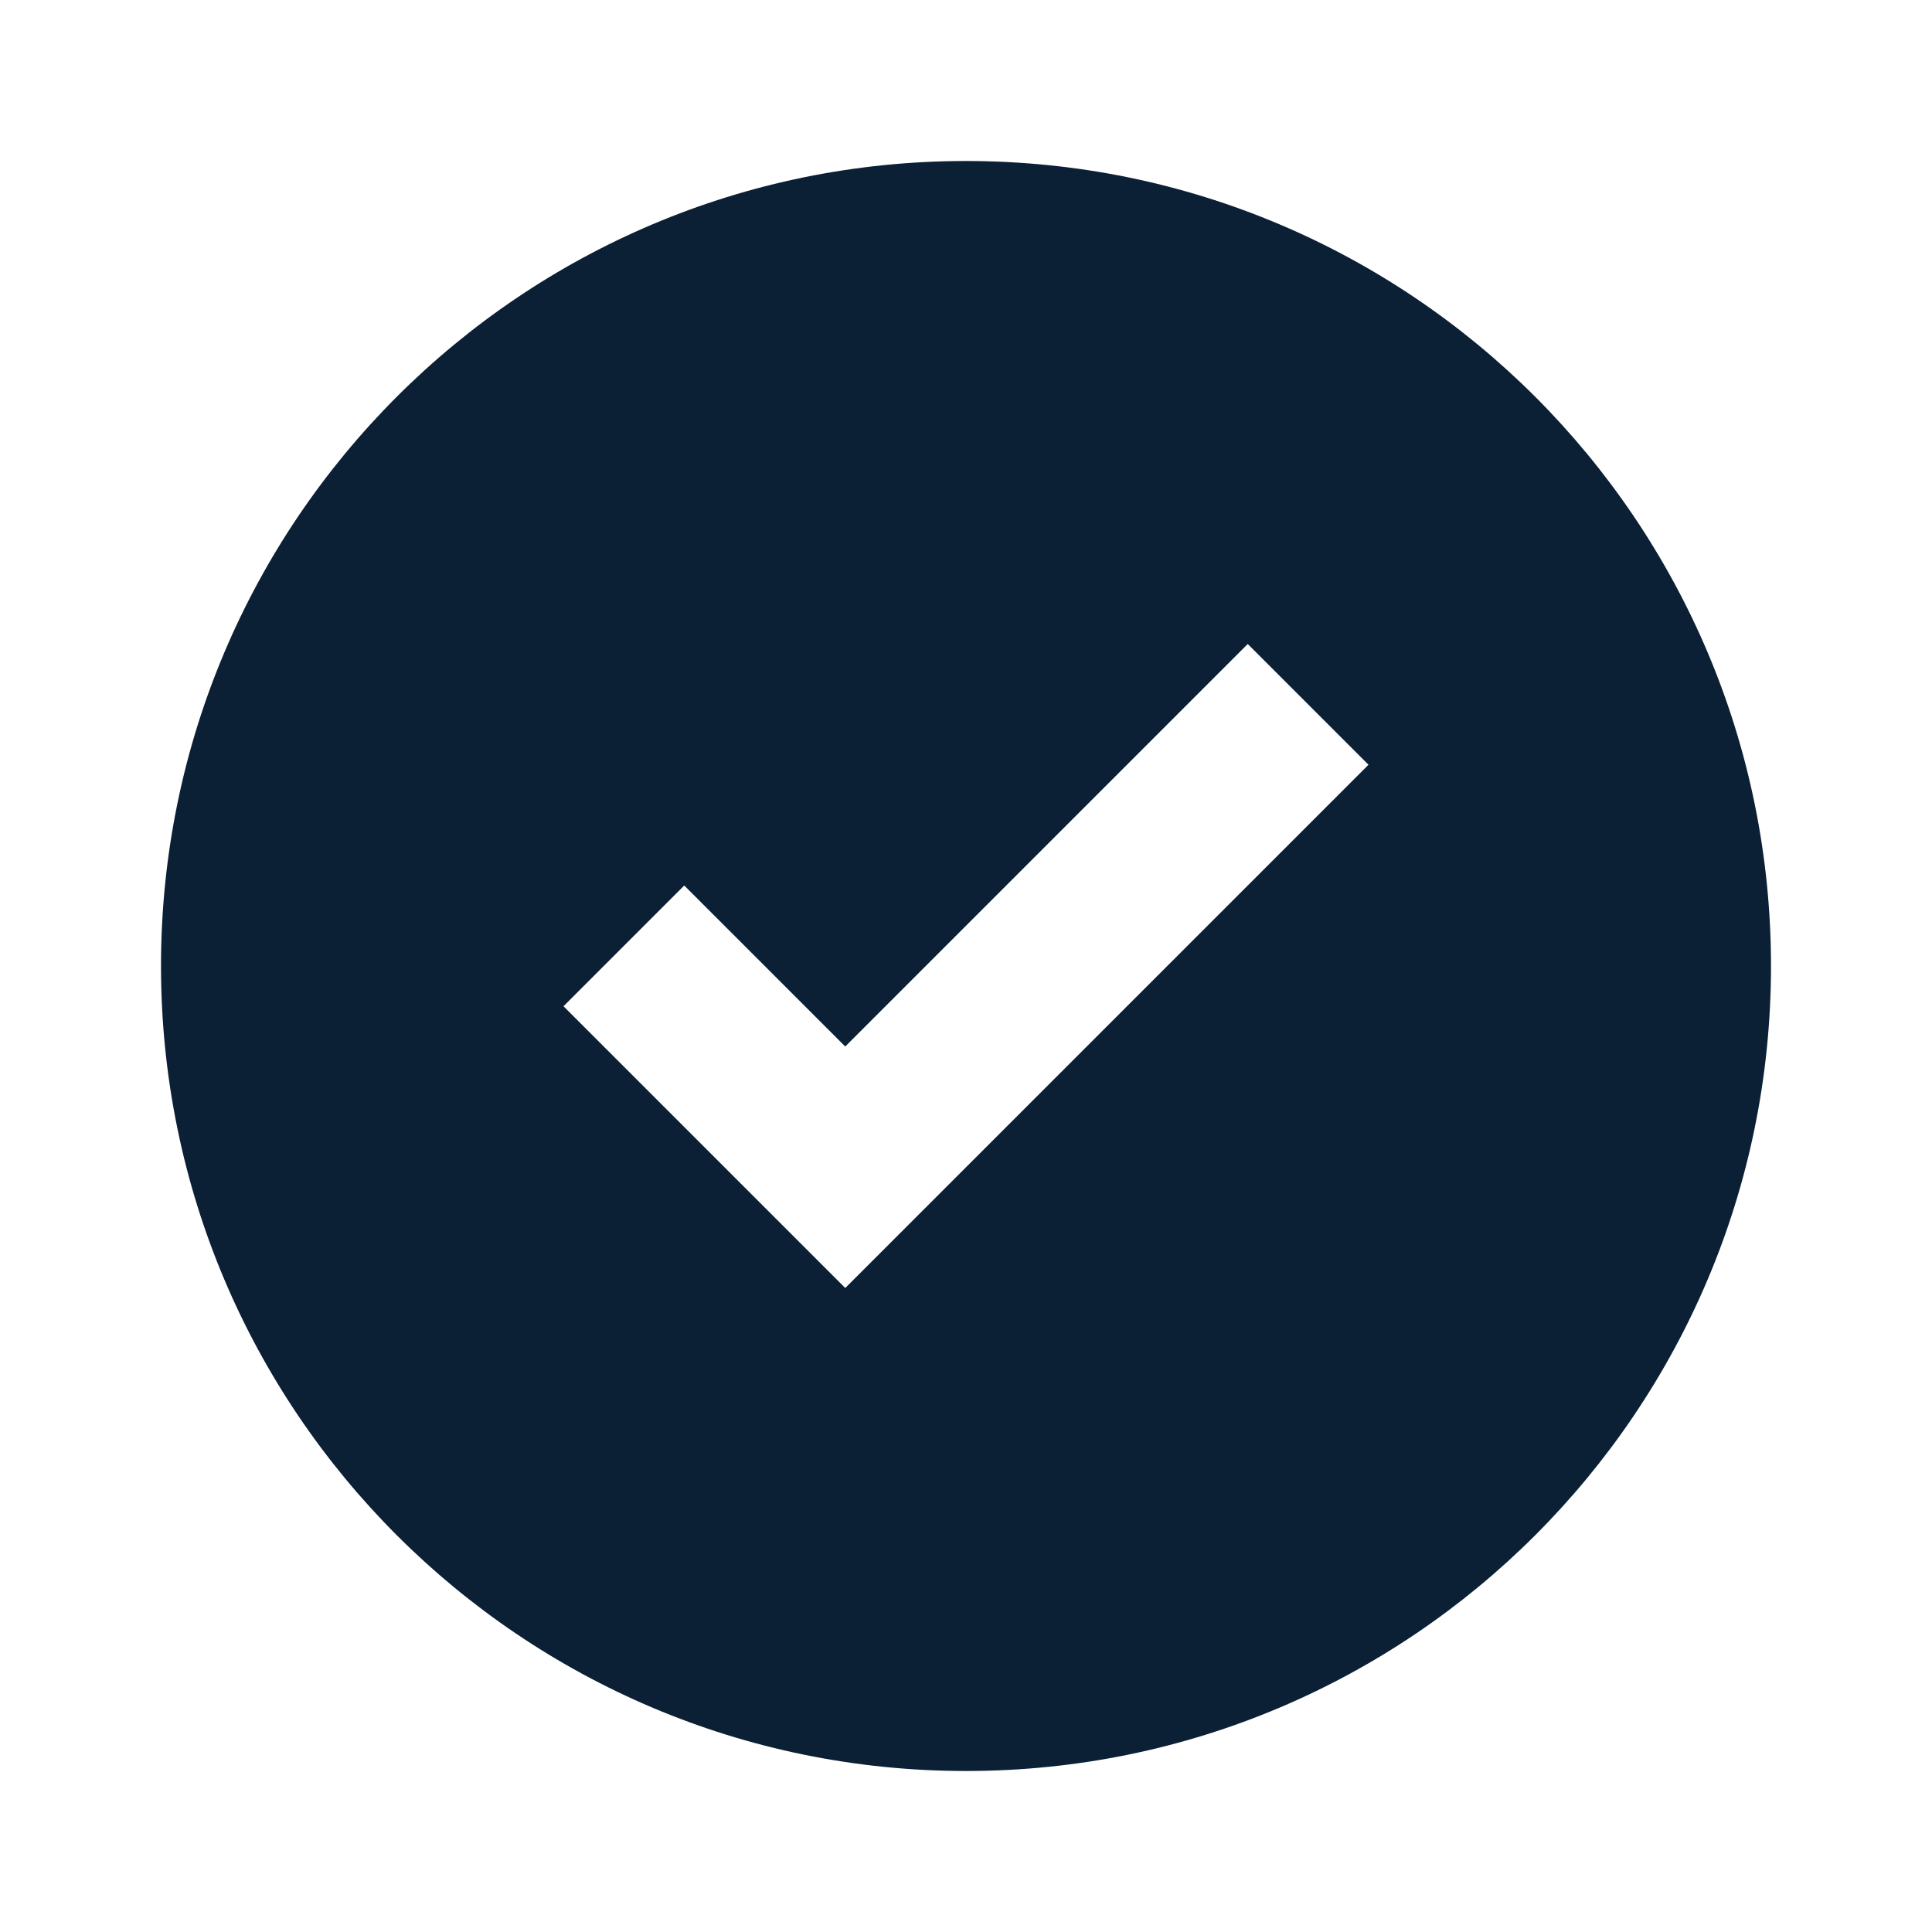
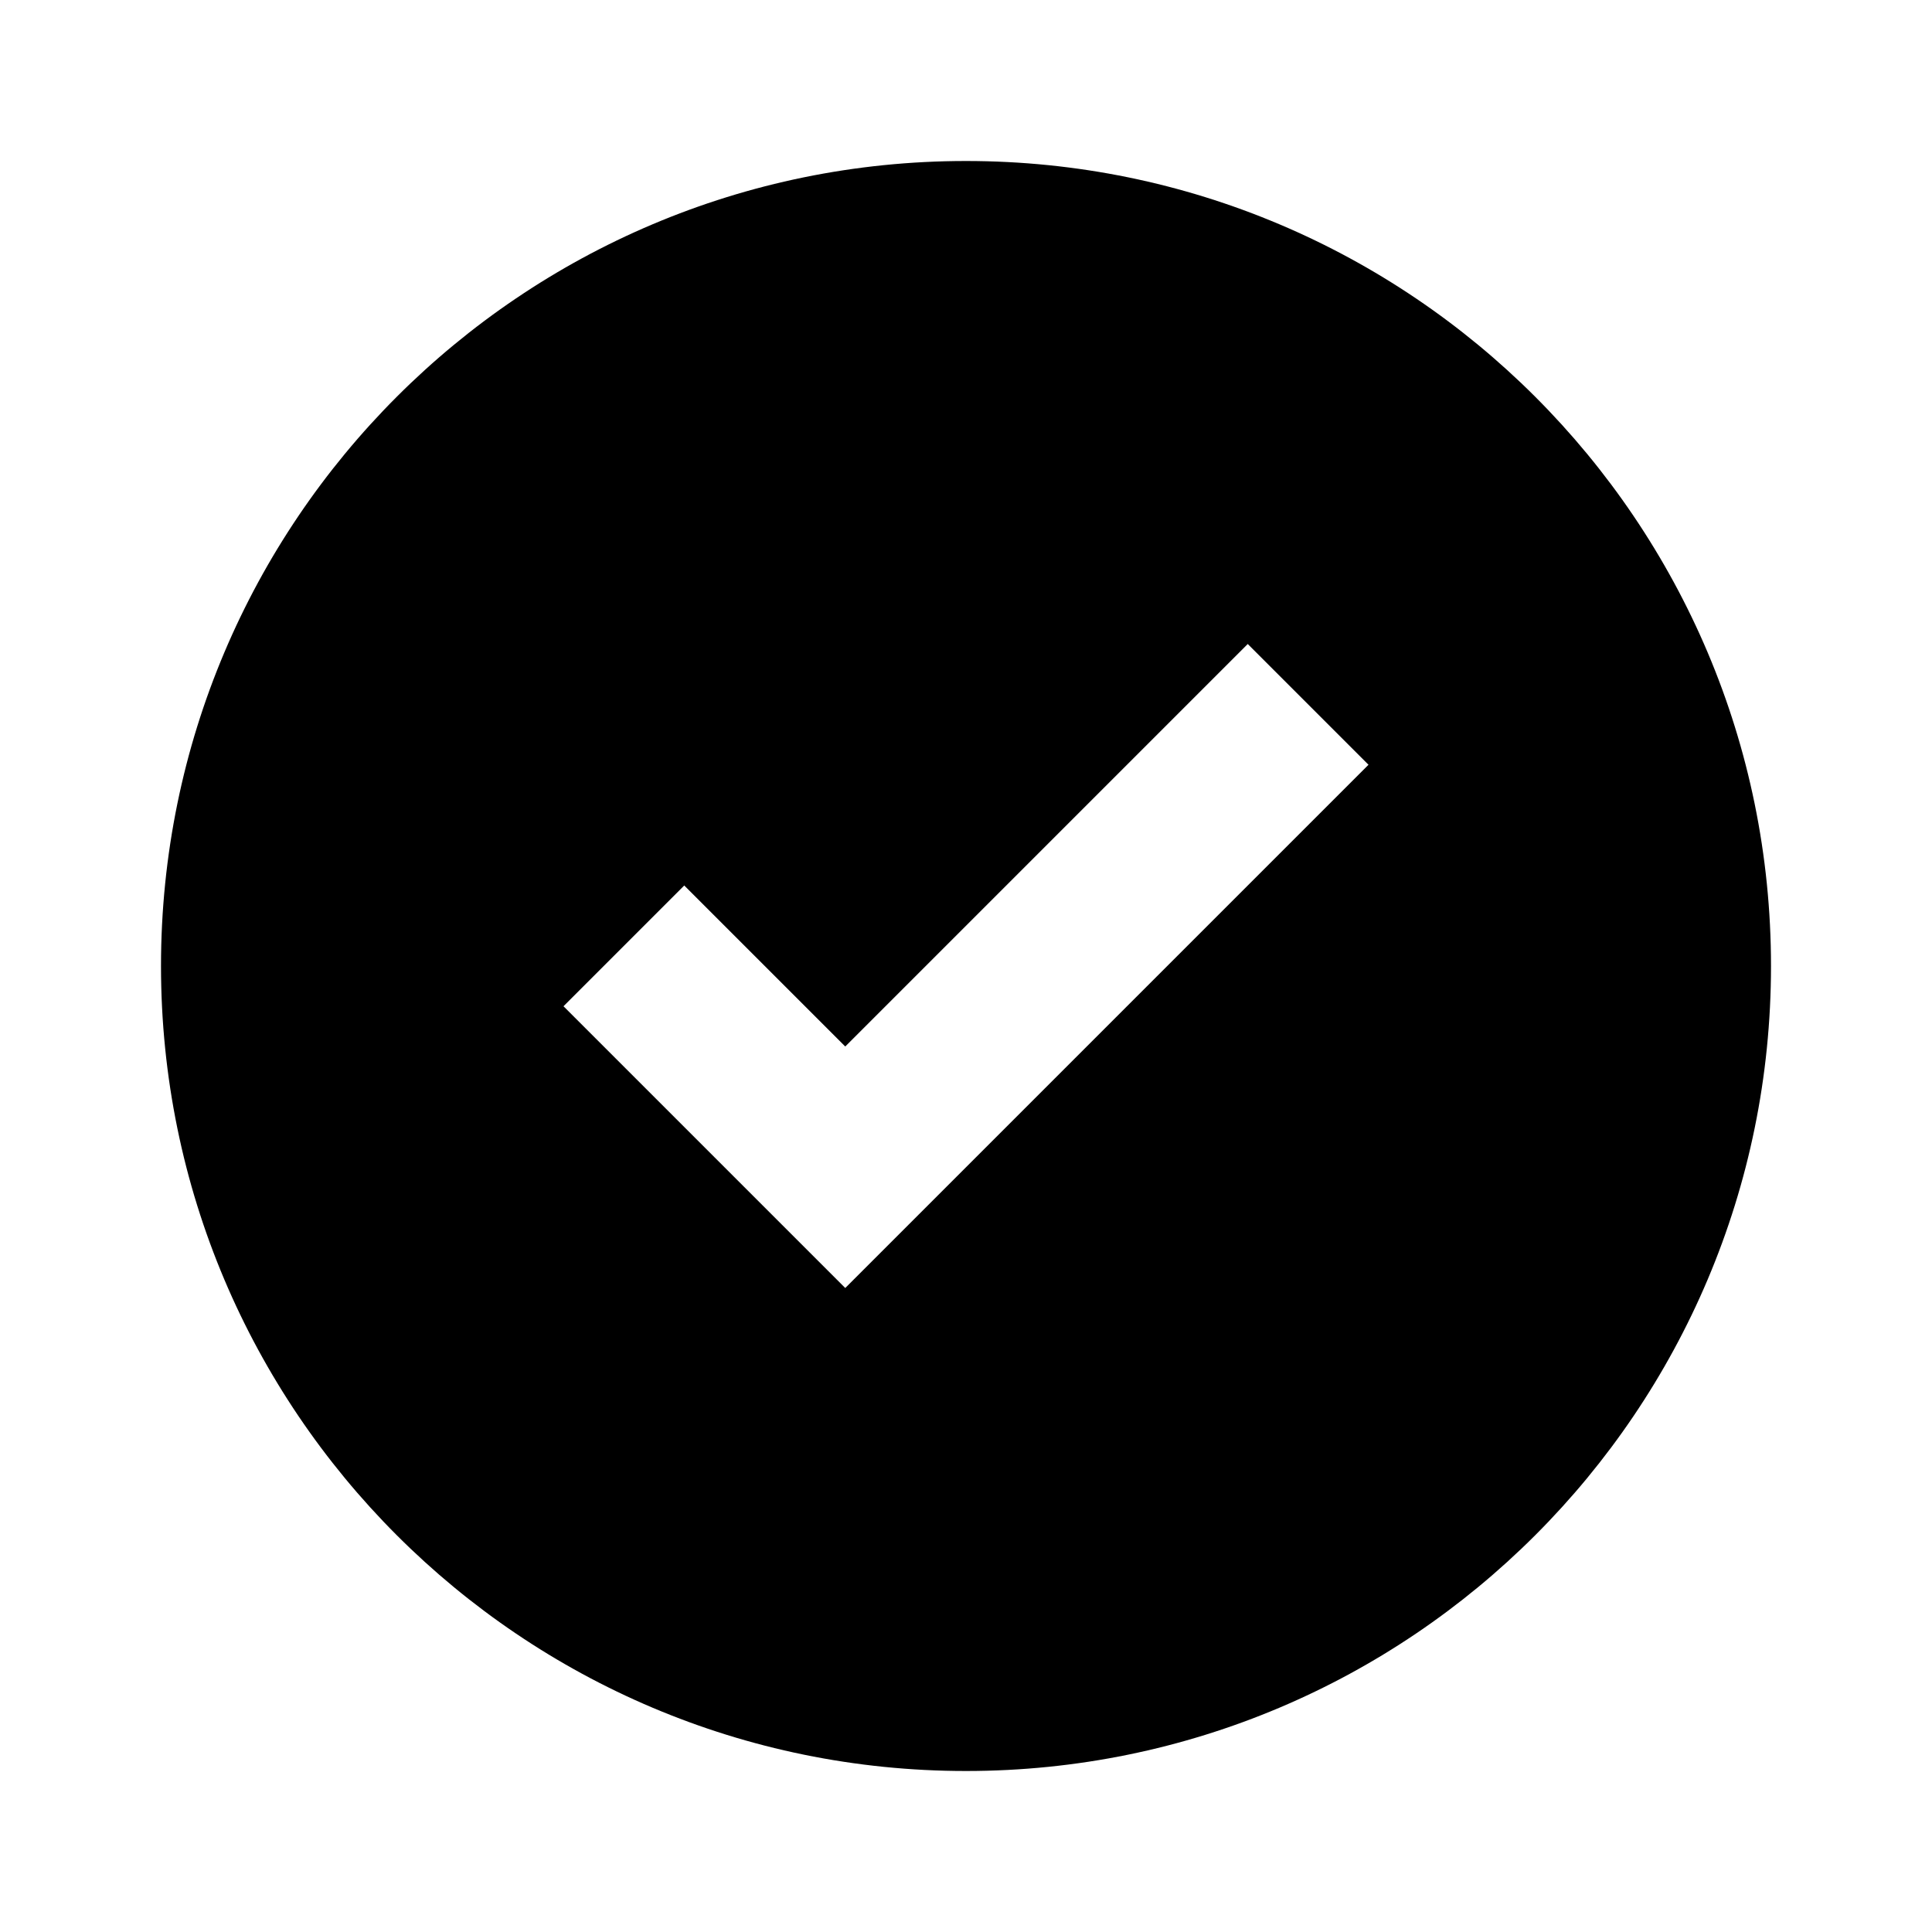
<svg xmlns="http://www.w3.org/2000/svg" width="24" height="24" viewBox="0 0 24 24" fill="none">
  <rect width="24" height="24" fill="none" />
-   <path fill-rule="evenodd" clip-rule="evenodd" d="M12 22C17.523 22 22 17.523 22 12C22 6.477 17.523 2 12 2C6.477 2 2 6.477 2 12C2 17.523 6.477 22 12 22ZM10.5 16L17 9.5L15.5 8L10.5 13L8.5 11L7 12.5L10.5 16Z" fill="#0B1F35" />
+   <path fill-rule="evenodd" clip-rule="evenodd" d="M22 12C22 17.523 17.523 22 12 22C6.477 22 2 17.523 2 12C2 6.477 6.477 2 12 2C17.523 2 22 6.477 22 12ZM10.5 16L17 9.5L15.5 8L10.5 13L8.5 11L7 12.5L10.5 16Z" fill="#000000" />
</svg>
